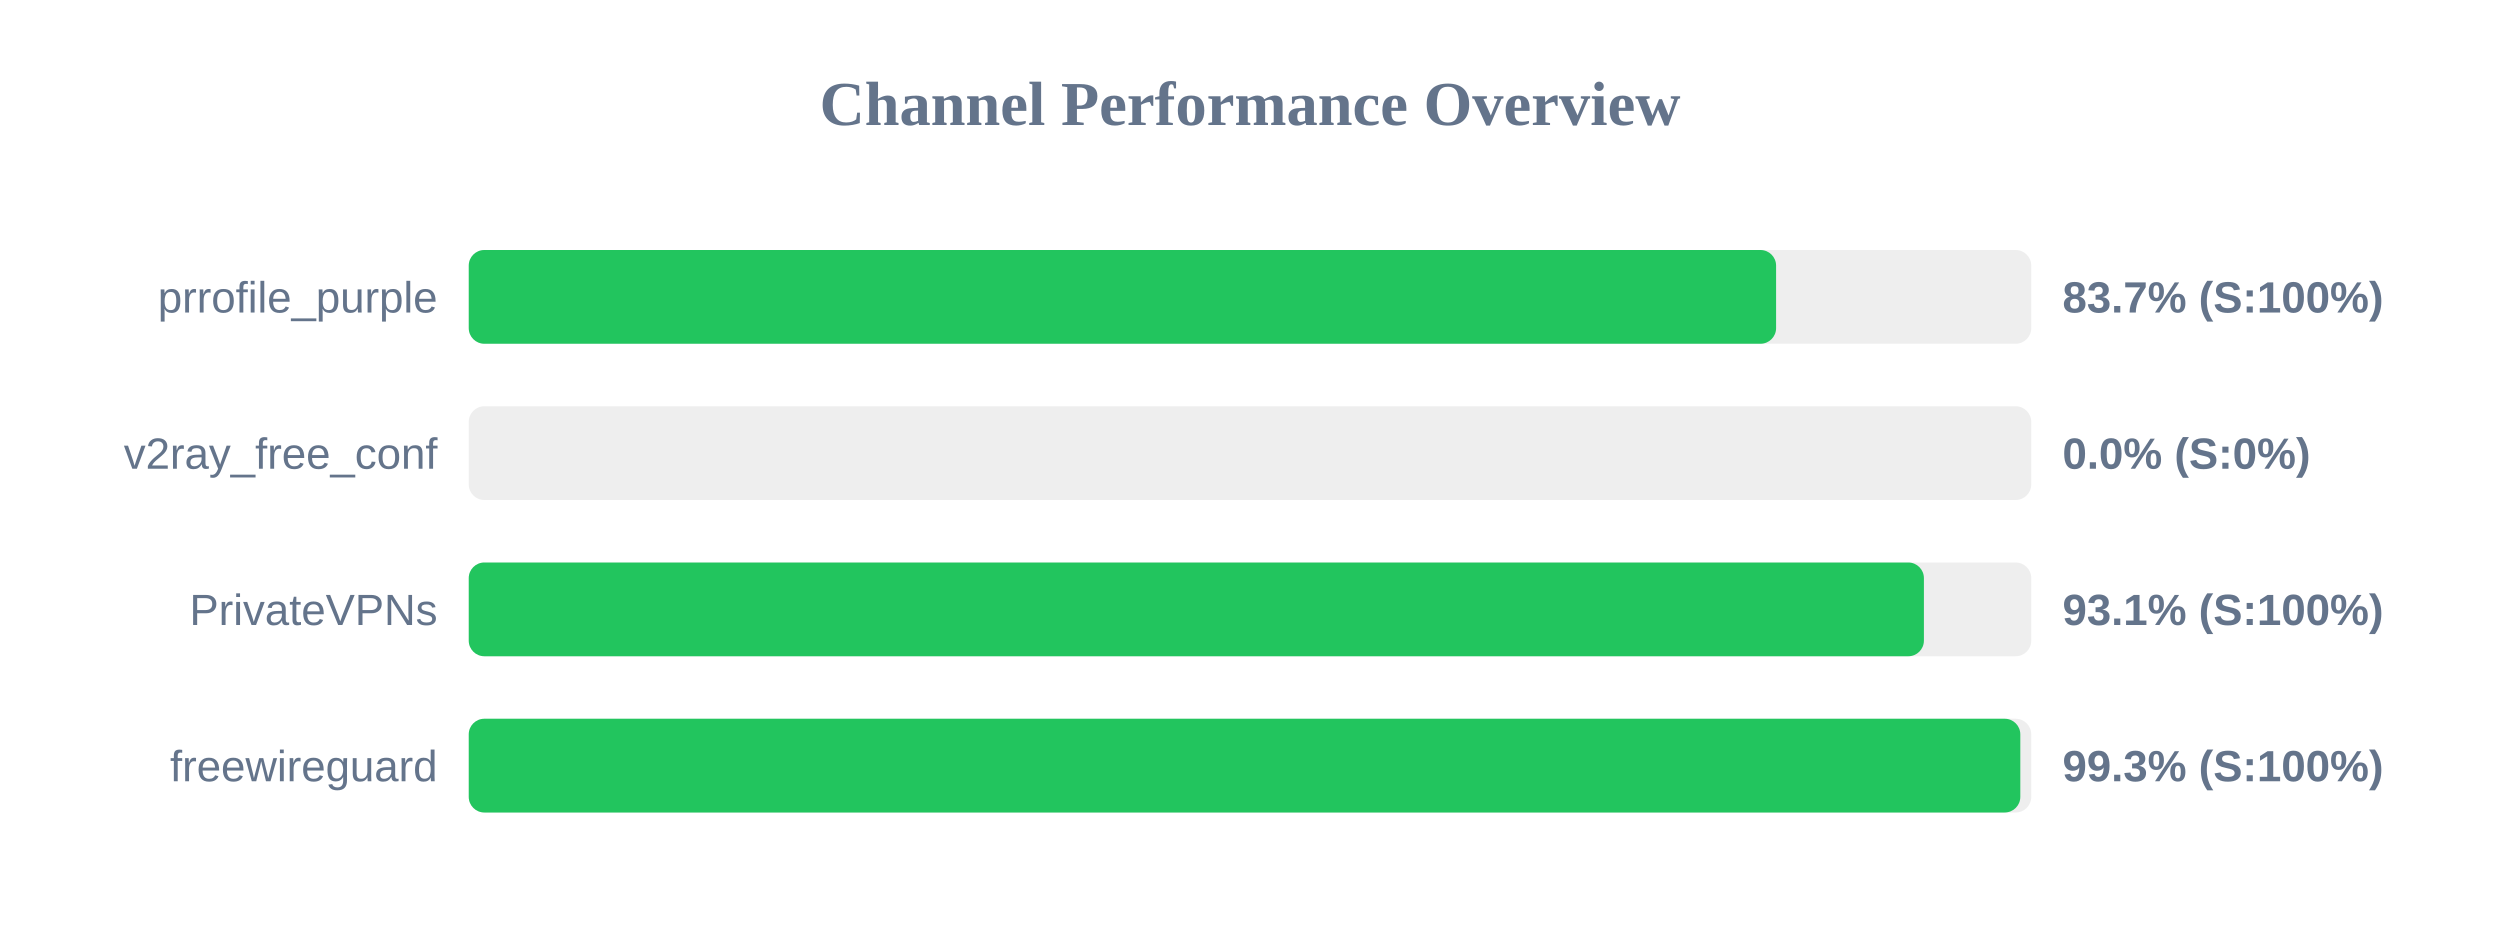
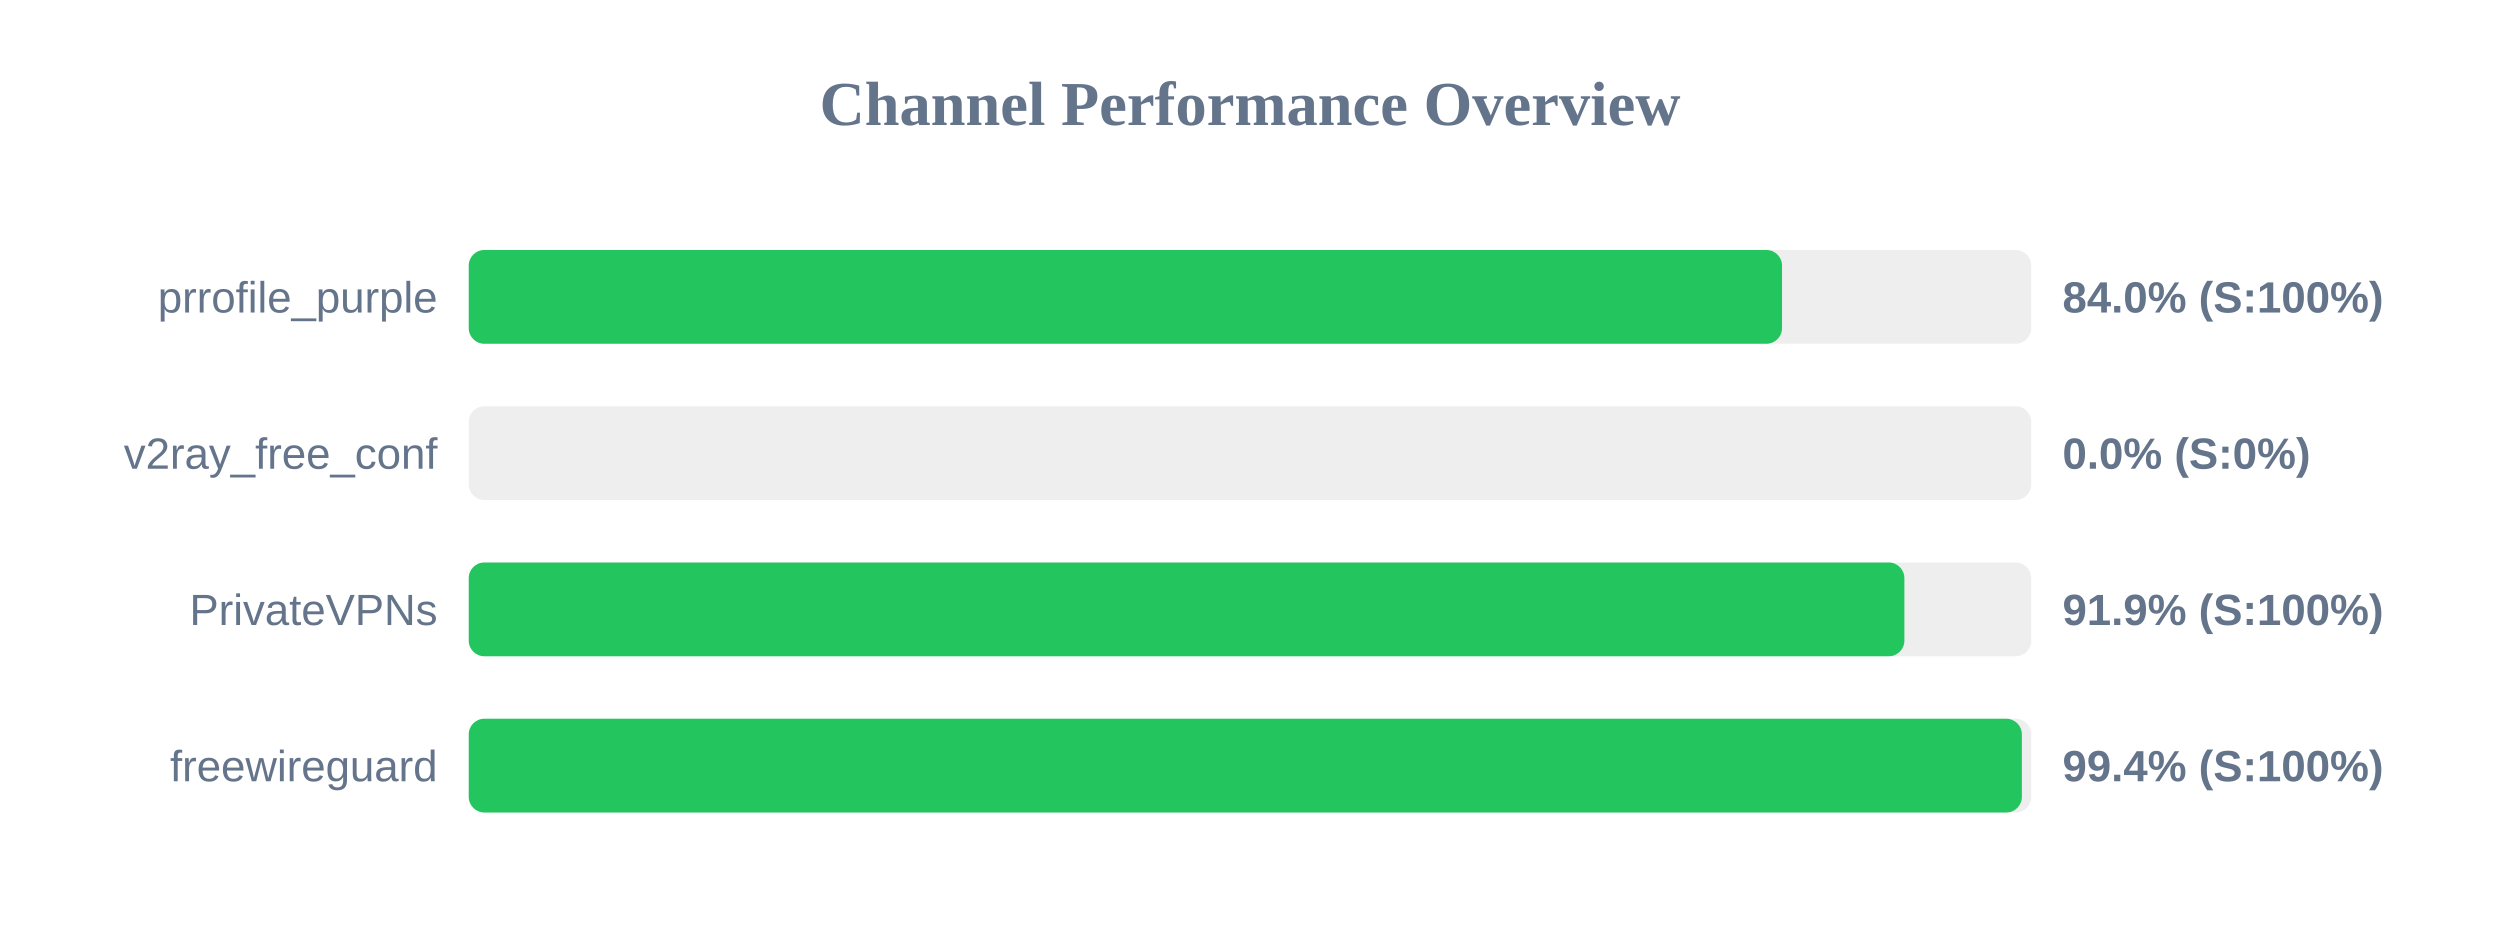
<svg xmlns="http://www.w3.org/2000/svg" width="800" height="300" version="1.1">
  <style>
        .row { font: 14px Arial; fill: #64748b; }
        .score { font: bold 14px Arial; fill: #64748b; }
    </style>
  <text x="400" y="40" text-anchor="middle" font-size="20px" font-weight="bold" fill="#64748b">Channel Performance Overview</text>
  <rect x="150" y="80" width="500" height="30" fill="#eee" rx="5" />
-   <rect x="150" y="80" width="418.35" height="30" fill="#22c55e" rx="5" />
+   <rect x="150" y="80" width="420.25" height="30" fill="#22c55e" rx="5" />
  <text x="140" y="100" text-anchor="end" class="row">prrofile_purple</text>
-   <text x="660" y="100" text-anchor="start" class="score">83.7% (S:100%)</text>
+   <text x="660" y="100" text-anchor="start" class="score">84.0% (S:100%)</text>
  <rect x="150" y="130" width="500" height="30" fill="#eee" rx="5" />
  <rect x="150" y="130" width="0.0" height="30" fill="#ef4444" rx="5" />
  <text x="140" y="150" text-anchor="end" class="row">v2ray_free_conf</text>
  <text x="660" y="150" text-anchor="start" class="score">0.0% (S:0%)</text>
  <rect x="150" y="180" width="500" height="30" fill="#eee" rx="5" />
-   <rect x="150" y="180" width="465.65" height="30" fill="#22c55e" rx="5" />
+   <rect x="150" y="180" width="459.4" height="30" fill="#22c55e" rx="5" />
  <text x="140" y="200" text-anchor="end" class="row">PrivateVPNs</text>
-   <text x="660" y="200" text-anchor="start" class="score">93.1% (S:100%)</text>
+   <text x="660" y="200" text-anchor="start" class="score">91.9% (S:100%)</text>
  <rect x="150" y="230" width="500" height="30" fill="#eee" rx="5" />
-   <rect x="150" y="230" width="496.5" height="30" fill="#22c55e" rx="5" />
+   <rect x="150" y="230" width="497.0" height="30" fill="#22c55e" rx="5" />
  <text x="140" y="250" text-anchor="end" class="row">freewireguard</text>
-   <text x="660" y="250" text-anchor="start" class="score">99.3% (S:100%)</text>
+   <text x="660" y="250" text-anchor="start" class="score">99.4% (S:100%)</text>
</svg>
